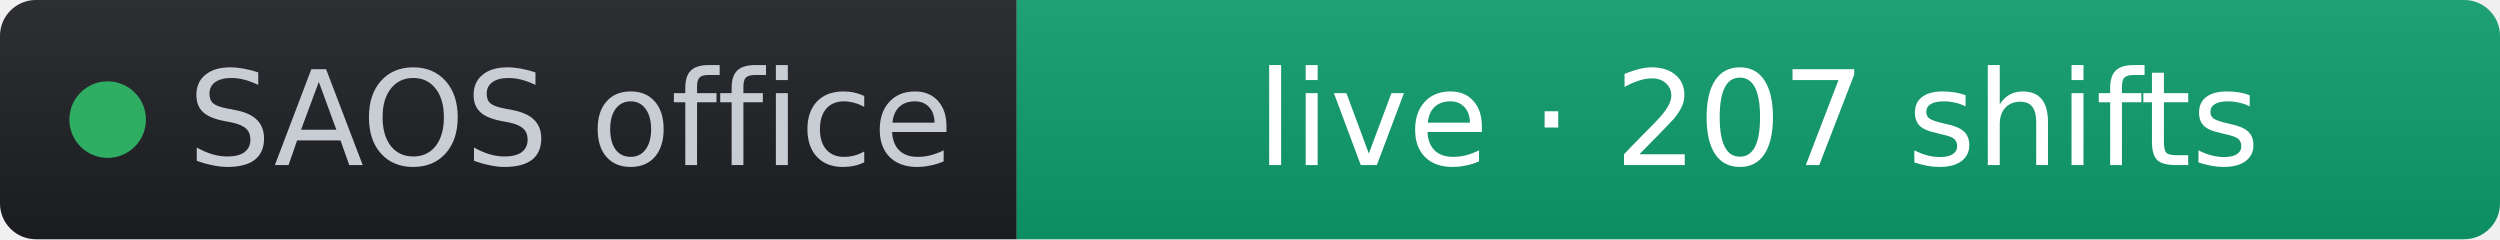
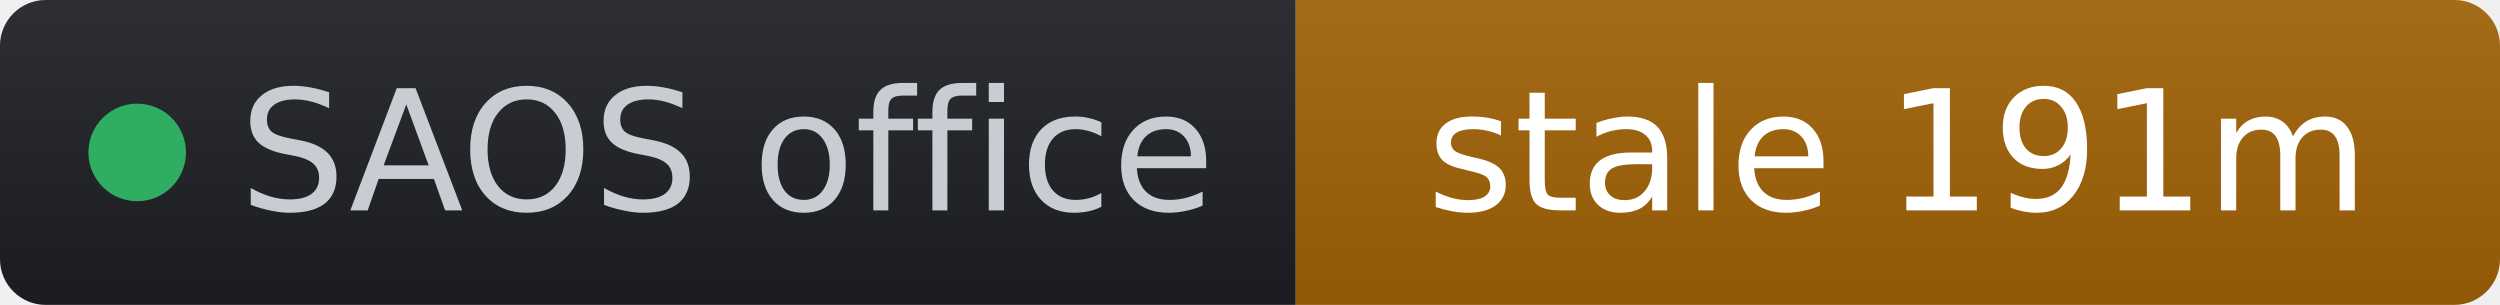
- <svg xmlns="http://www.w3.org/2000/svg" width="209" height="20" role="img" aria-label="SAOS office: live · 207 shifts" viewBox="0 0 209 20" font-family="Verdana,Geneva,DejaVu Sans,sans-serif">
+ <svg xmlns="http://www.w3.org/2000/svg" width="164" height="20" role="img" aria-label="SAOS office: stale 191m" viewBox="0 0 164 20" font-family="Verdana,Geneva,DejaVu Sans,sans-serif">
  <linearGradient id="s" x2="0" y2="100%">
    <stop offset="0" stop-color="#bbb" stop-opacity=".1" />
    <stop offset="1" stop-opacity=".1" />
  </linearGradient>
  <clipPath id="r">
-     <rect width="209" height="20" rx="3" fill="#fff" />
+     <rect width="164" height="20" rx="3" fill="#fff" />
  </clipPath>
  <g clip-path="url(#r)">
    <rect width="85" height="20" fill="#1d1f24" />
-     <rect x="85" width="124" height="20" fill="#0d9d6d" />
-     <rect width="209" height="20" fill="url(#s)" />
+     <rect x="85" width="79" height="20" fill="#a16207" />
+     <rect width="164" height="20" fill="url(#s)" />
  </g>
  <g fill="#fff" text-anchor="middle" font-size="11">
    <circle cx="9" cy="10" r="3.2" fill="#2fae63" />
    <text x="15.7" y="13.8" fill="#c8cdd4" text-anchor="start">SAOS office</text>
-     <text x="147" y="13.8" fill="#ffffff">live · 207 shifts</text>
+     <text x="124.5" y="13.8" fill="#ffffff">stale 191m</text>
  </g>
</svg>
